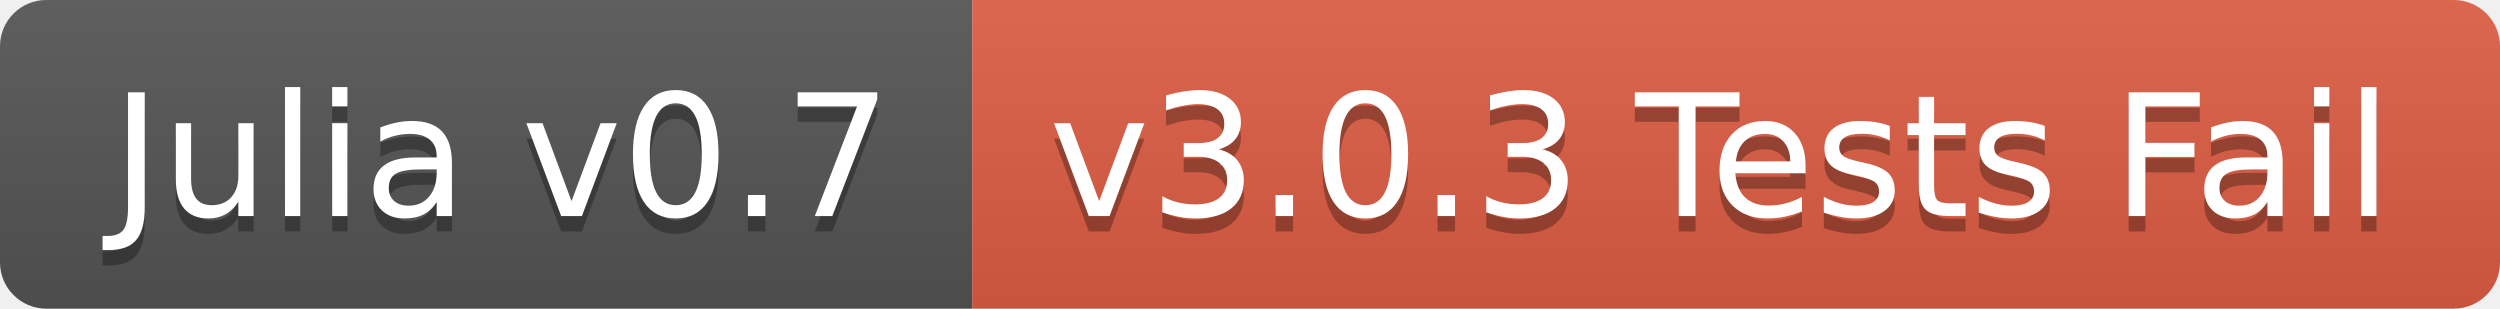
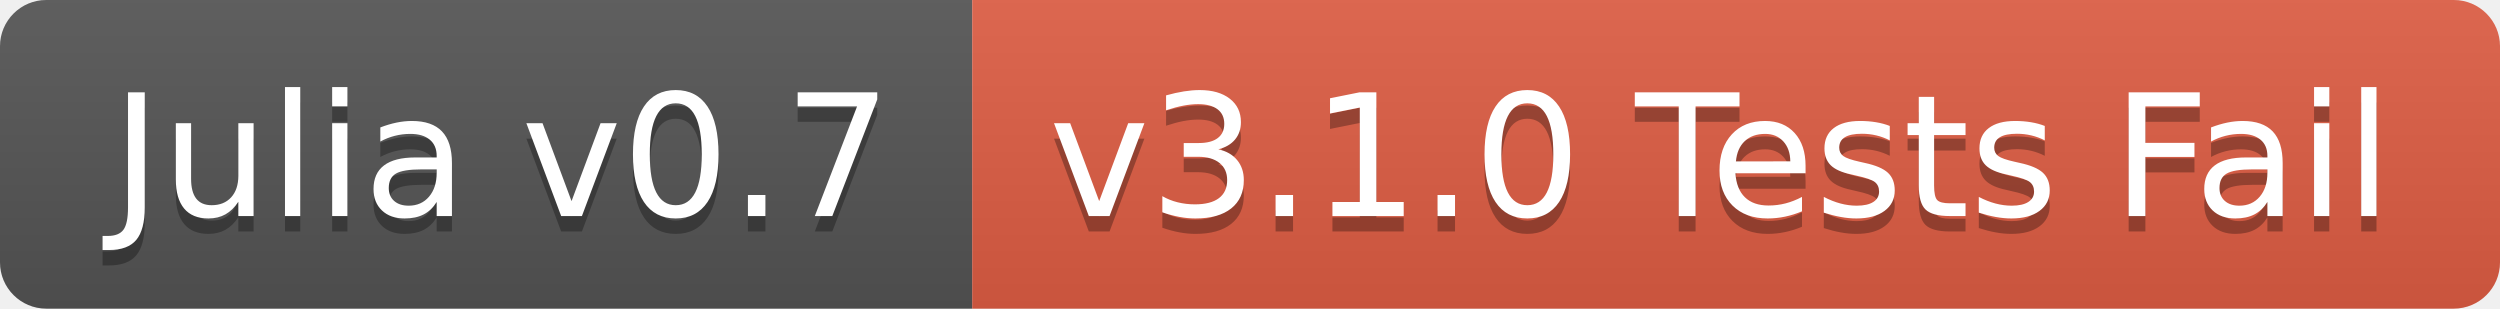
<svg xmlns="http://www.w3.org/2000/svg" width="162" height="20">
  <linearGradient id="b" x2="0" y2="100%">
    <stop offset="0" stop-color="#bbb" stop-opacity=".1" />
    <stop offset="1" stop-opacity=".1" />
  </linearGradient>
  <clipPath id="a">
    <rect width="162" height="20" rx="3" fill="#fff" />
  </clipPath>
  <g clip-path="url(#a)">
    <path fill="#555" d="M0 0h63v20H0z" />
    <path fill="#e05d44" d="M63 0h99v20H63z" />
    <path fill="url(#b)" d="M0 0h162v20H0z" />
  </g>
  <g fill="#fff" text-anchor="middle" font-family="DejaVu Sans,Verdana,Geneva,sans-serif" font-size="110">
    <text x="325" y="150" fill="#010101" fill-opacity=".3" transform="scale(.1)" textLength="530">Julia v0.7</text>
    <text x="325" y="140" transform="scale(.1)" textLength="530">Julia v0.7</text>
-     <text x="1115" y="150" fill="#010101" fill-opacity=".3" transform="scale(.1)" textLength="890">v3.0.3 Tests Fail</text>
-     <text x="1115" y="140" transform="scale(.1)" textLength="890">v3.0.3 Tests Fail</text>
+     <text x="1115" y="150" fill="#010101" fill-opacity=".3" transform="scale(.1)" textLength="890">v3.1.0 Tests Fail</text>
+     <text x="1115" y="140" transform="scale(.1)" textLength="890">v3.1.0 Tests Fail</text>
  </g>
</svg>
